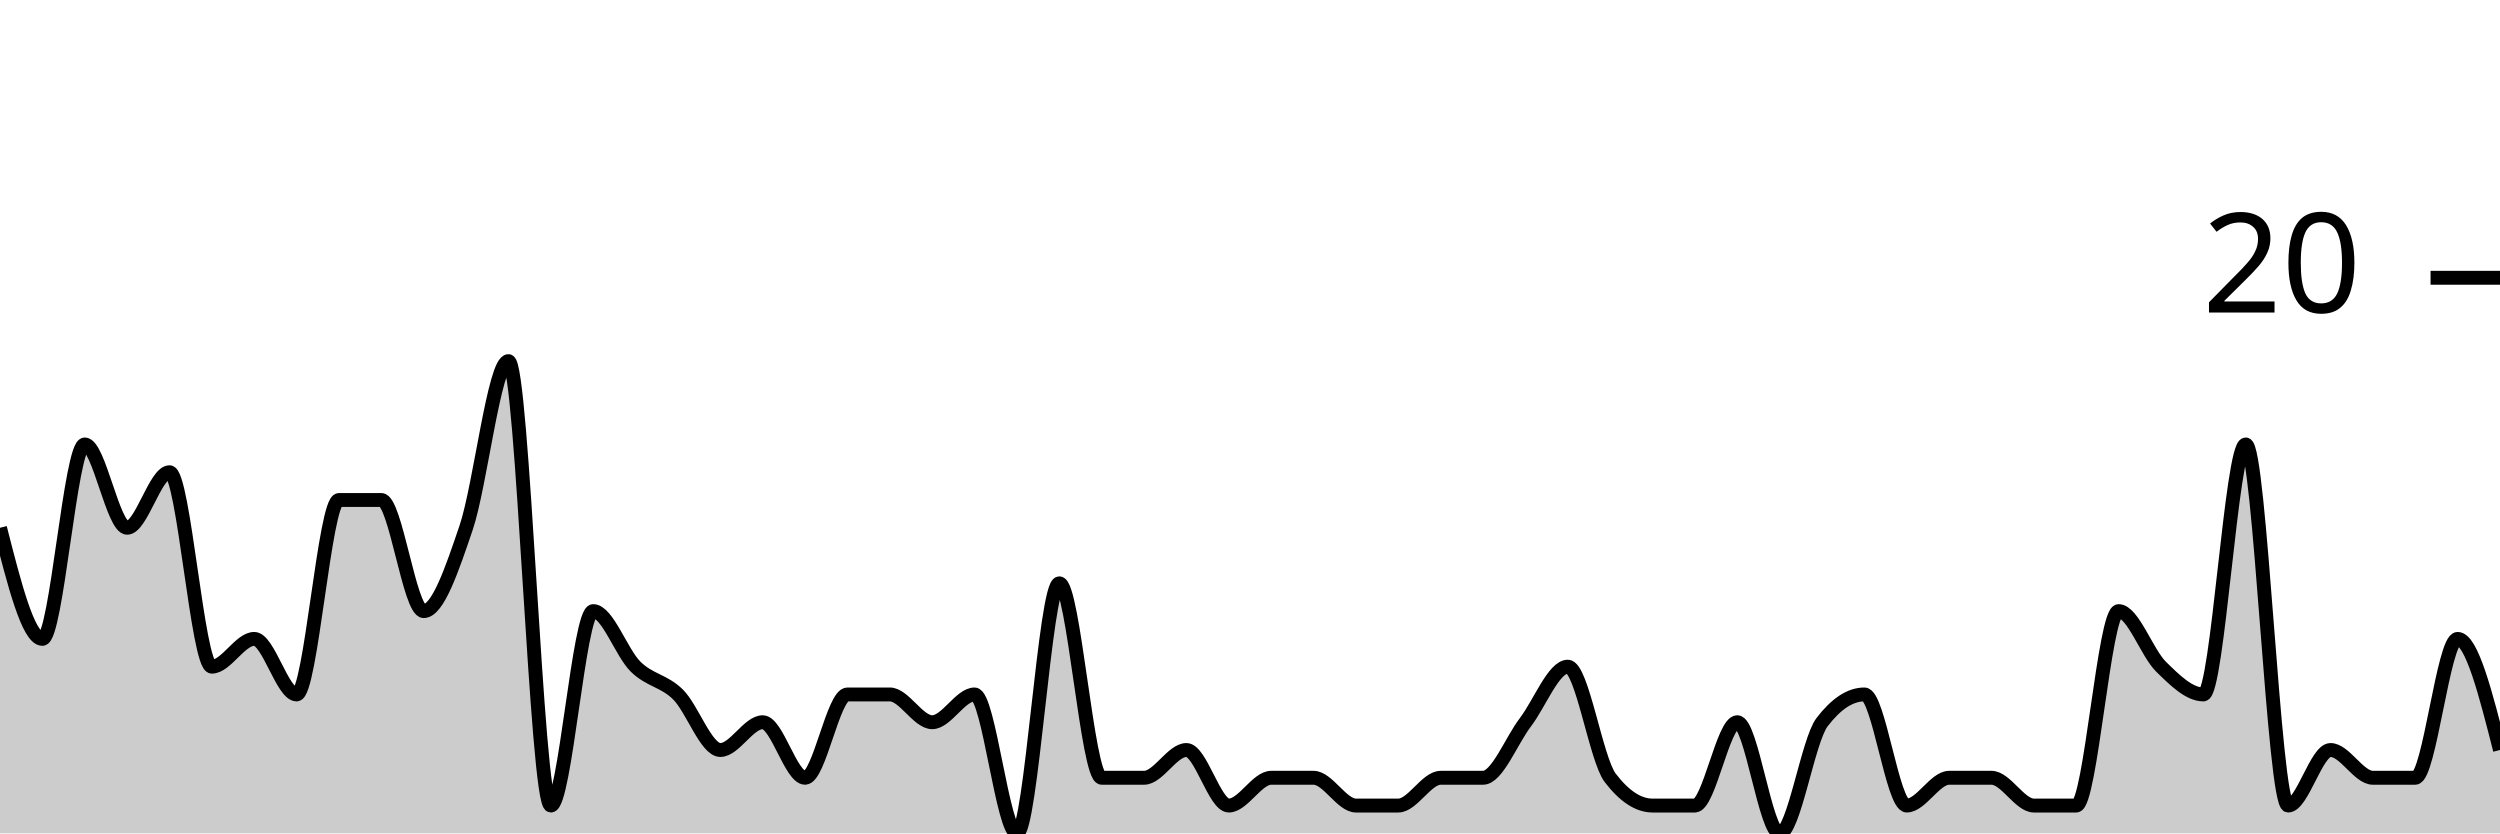
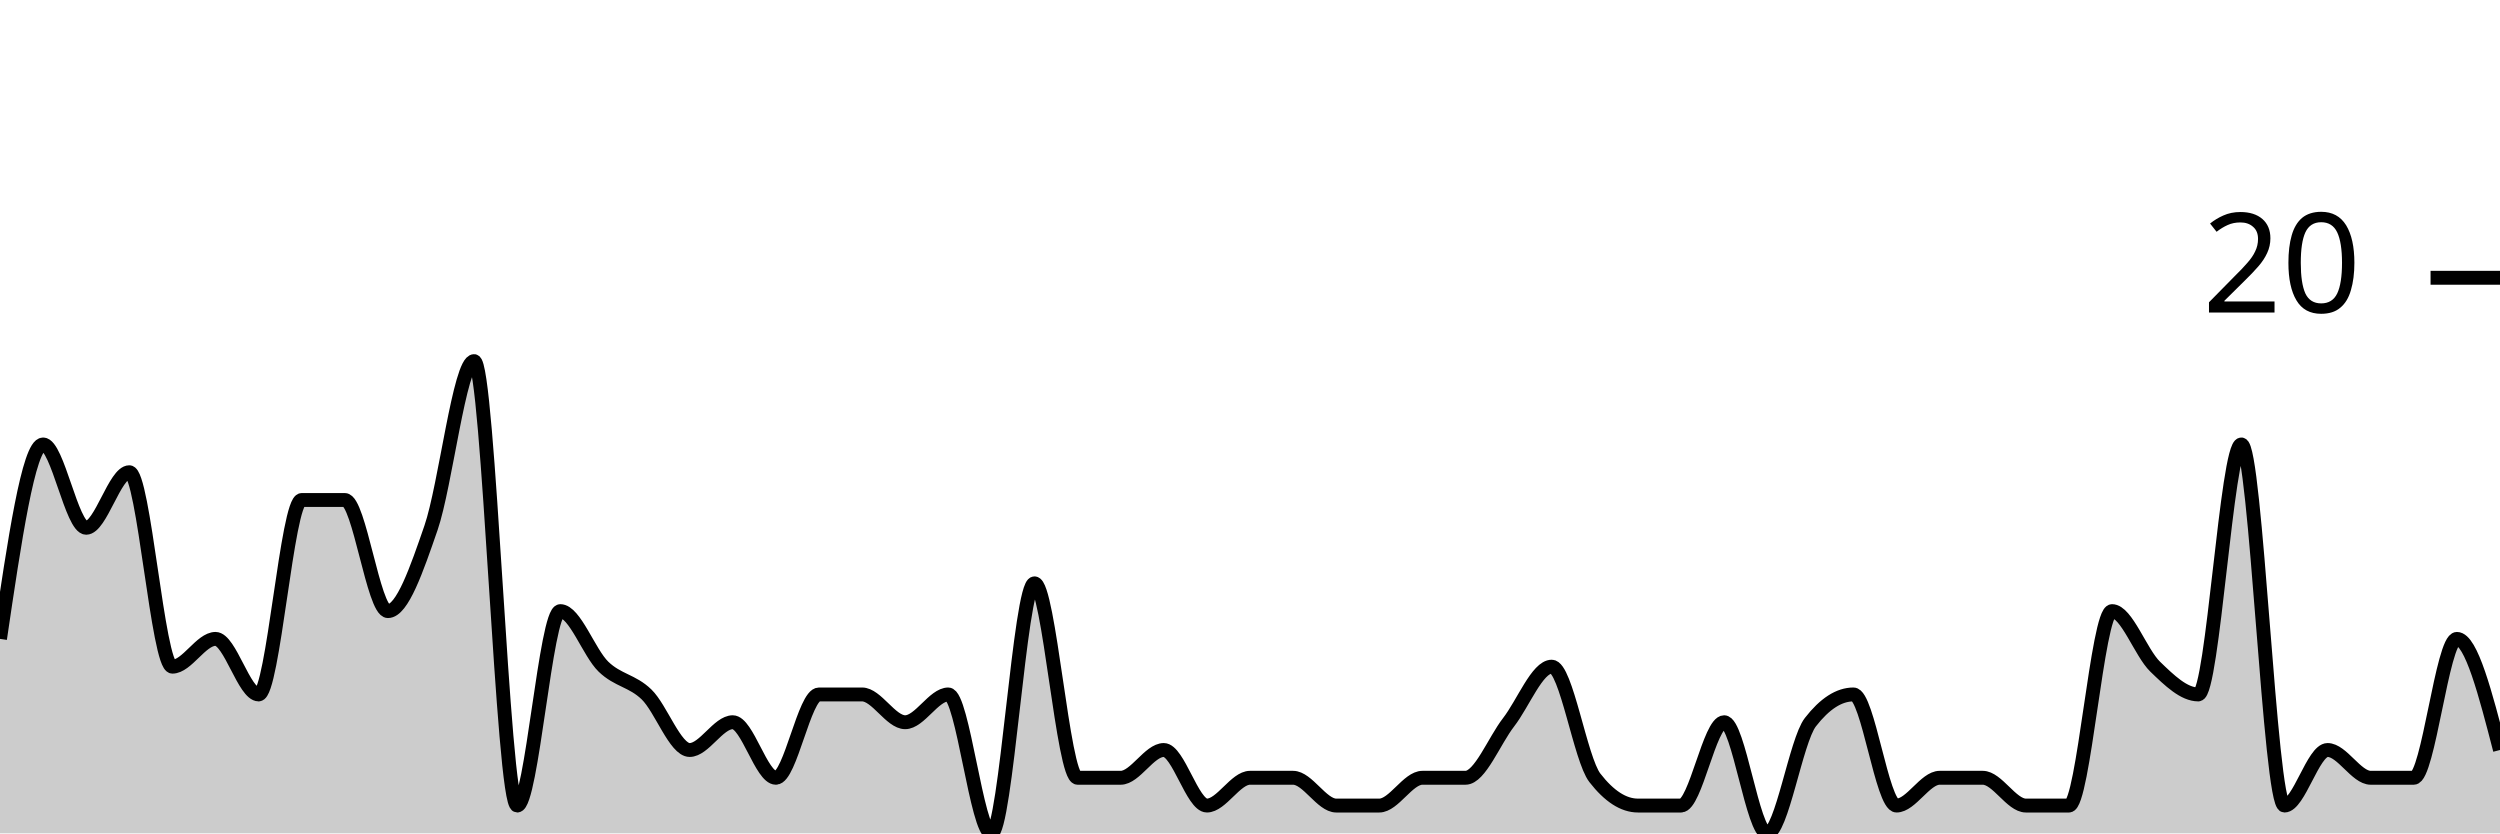
<svg xmlns="http://www.w3.org/2000/svg" viewBox="0 0 180 60">
  <g transform="translate(0,20)">
-     <path class="area" fill="rgba(0, 0, 0, 0.2)" d="M0,18C1.017,22,2.034,26,3.051,26C4.068,26,5.085,12,6.102,12C7.119,12,8.136,18,9.153,18C10.169,18,11.186,14,12.203,14C13.22,14,14.237,28,15.254,28C16.271,28,17.288,26,18.305,26C19.322,26,20.339,30,21.356,30C22.373,30,23.39,16,24.407,16C25.424,16,26.441,16,27.458,16C28.475,16,29.492,24,30.508,24C31.525,24,32.542,21,33.559,18C34.576,15,35.593,6,36.61,6C37.627,6,38.644,38,39.661,38C40.678,38,41.695,24,42.712,24C43.729,24,44.746,27,45.763,28C46.78,29,47.797,29,48.814,30C49.831,31,50.847,34,51.864,34C52.881,34,53.898,32,54.915,32C55.932,32,56.949,36,57.966,36C58.983,36,60,30,61.017,30C62.034,30,63.051,30,64.068,30C65.085,30,66.102,32,67.119,32C68.136,32,69.153,30,70.169,30C71.186,30,72.203,40,73.22,40C74.237,40,75.254,22,76.271,22C77.288,22,78.305,36,79.322,36C80.339,36,81.356,36,82.373,36C83.39,36,84.407,34,85.424,34C86.441,34,87.458,38,88.475,38C89.492,38,90.508,36,91.525,36C92.542,36,93.559,36,94.576,36C95.593,36,96.61,38,97.627,38C98.644,38,99.661,38,100.678,38C101.695,38,102.712,36,103.729,36C104.746,36,105.763,36,106.78,36C107.797,36,108.814,33.333,109.831,32C110.847,30.667,111.864,28,112.881,28C113.898,28,114.915,34.667,115.932,36C116.949,37.333,117.966,38,118.983,38C120,38,121.017,38,122.034,38C123.051,38,124.068,32,125.085,32C126.102,32,127.119,40,128.136,40C129.153,40,130.169,33.333,131.186,32C132.203,30.667,133.22,30,134.237,30C135.254,30,136.271,38,137.288,38C138.305,38,139.322,36,140.339,36C141.356,36,142.373,36,143.39,36C144.407,36,145.424,38,146.441,38C147.458,38,148.475,38,149.492,38C150.508,38,151.525,24,152.542,24C153.559,24,154.576,27,155.593,28C156.61,29,157.627,30,158.644,30C159.661,30,160.678,12,161.695,12C162.712,12,163.729,38,164.746,38C165.763,38,166.78,34,167.797,34C168.814,34,169.831,36,170.847,36C171.864,36,172.881,36,173.898,36C174.915,36,175.932,26,176.949,26C177.966,26,178.983,30,180,34L180,40C178.983,40,177.966,40,176.949,40C175.932,40,174.915,40,173.898,40C172.881,40,171.864,40,170.847,40C169.831,40,168.814,40,167.797,40C166.78,40,165.763,40,164.746,40C163.729,40,162.712,40,161.695,40C160.678,40,159.661,40,158.644,40C157.627,40,156.61,40,155.593,40C154.576,40,153.559,40,152.542,40C151.525,40,150.508,40,149.492,40C148.475,40,147.458,40,146.441,40C145.424,40,144.407,40,143.39,40C142.373,40,141.356,40,140.339,40C139.322,40,138.305,40,137.288,40C136.271,40,135.254,40,134.237,40C133.22,40,132.203,40,131.186,40C130.169,40,129.153,40,128.136,40C127.119,40,126.102,40,125.085,40C124.068,40,123.051,40,122.034,40C121.017,40,120,40,118.983,40C117.966,40,116.949,40,115.932,40C114.915,40,113.898,40,112.881,40C111.864,40,110.847,40,109.831,40C108.814,40,107.797,40,106.78,40C105.763,40,104.746,40,103.729,40C102.712,40,101.695,40,100.678,40C99.661,40,98.644,40,97.627,40C96.61,40,95.593,40,94.576,40C93.559,40,92.542,40,91.525,40C90.508,40,89.492,40,88.475,40C87.458,40,86.441,40,85.424,40C84.407,40,83.39,40,82.373,40C81.356,40,80.339,40,79.322,40C78.305,40,77.288,40,76.271,40C75.254,40,74.237,40,73.22,40C72.203,40,71.186,40,70.169,40C69.153,40,68.136,40,67.119,40C66.102,40,65.085,40,64.068,40C63.051,40,62.034,40,61.017,40C60,40,58.983,40,57.966,40C56.949,40,55.932,40,54.915,40C53.898,40,52.881,40,51.864,40C50.847,40,49.831,40,48.814,40C47.797,40,46.78,40,45.763,40C44.746,40,43.729,40,42.712,40C41.695,40,40.678,40,39.661,40C38.644,40,37.627,40,36.61,40C35.593,40,34.576,40,33.559,40C32.542,40,31.525,40,30.508,40C29.492,40,28.475,40,27.458,40C26.441,40,25.424,40,24.407,40C23.39,40,22.373,40,21.356,40C20.339,40,19.322,40,18.305,40C17.288,40,16.271,40,15.254,40C14.237,40,13.22,40,12.203,40C11.186,40,10.169,40,9.153,40C8.136,40,7.119,40,6.102,40C5.085,40,4.068,40,3.051,40C2.034,40,1.017,40,0,40Z" />
-     <path class="line" stroke="black" fill="none" d="M0,18C1.017,22,2.034,26,3.051,26C4.068,26,5.085,12,6.102,12C7.119,12,8.136,18,9.153,18C10.169,18,11.186,14,12.203,14C13.22,14,14.237,28,15.254,28C16.271,28,17.288,26,18.305,26C19.322,26,20.339,30,21.356,30C22.373,30,23.39,16,24.407,16C25.424,16,26.441,16,27.458,16C28.475,16,29.492,24,30.508,24C31.525,24,32.542,21,33.559,18C34.576,15,35.593,6,36.61,6C37.627,6,38.644,38,39.661,38C40.678,38,41.695,24,42.712,24C43.729,24,44.746,27,45.763,28C46.78,29,47.797,29,48.814,30C49.831,31,50.847,34,51.864,34C52.881,34,53.898,32,54.915,32C55.932,32,56.949,36,57.966,36C58.983,36,60,30,61.017,30C62.034,30,63.051,30,64.068,30C65.085,30,66.102,32,67.119,32C68.136,32,69.153,30,70.169,30C71.186,30,72.203,40,73.22,40C74.237,40,75.254,22,76.271,22C77.288,22,78.305,36,79.322,36C80.339,36,81.356,36,82.373,36C83.39,36,84.407,34,85.424,34C86.441,34,87.458,38,88.475,38C89.492,38,90.508,36,91.525,36C92.542,36,93.559,36,94.576,36C95.593,36,96.61,38,97.627,38C98.644,38,99.661,38,100.678,38C101.695,38,102.712,36,103.729,36C104.746,36,105.763,36,106.78,36C107.797,36,108.814,33.333,109.831,32C110.847,30.667,111.864,28,112.881,28C113.898,28,114.915,34.667,115.932,36C116.949,37.333,117.966,38,118.983,38C120,38,121.017,38,122.034,38C123.051,38,124.068,32,125.085,32C126.102,32,127.119,40,128.136,40C129.153,40,130.169,33.333,131.186,32C132.203,30.667,133.22,30,134.237,30C135.254,30,136.271,38,137.288,38C138.305,38,139.322,36,140.339,36C141.356,36,142.373,36,143.39,36C144.407,36,145.424,38,146.441,38C147.458,38,148.475,38,149.492,38C150.508,38,151.525,24,152.542,24C153.559,24,154.576,27,155.593,28C156.61,29,157.627,30,158.644,30C159.661,30,160.678,12,161.695,12C162.712,12,163.729,38,164.746,38C165.763,38,166.78,34,167.797,34C168.814,34,169.831,36,170.847,36C171.864,36,172.881,36,173.898,36C174.915,36,175.932,26,176.949,26C177.966,26,178.983,30,180,34" />
+     <path class="area" fill="rgba(0, 0, 0, 0.2)" d="M0,26C1.034,19,2.069,12,3.103,12C4.138,12,5.172,18,6.207,18C7.241,18,8.276,14,9.31,14C10.345,14,11.379,28,12.414,28C13.448,28,14.483,26,15.517,26C16.552,26,17.586,30,18.621,30C19.655,30,20.69,16,21.724,16C22.759,16,23.793,16,24.828,16C25.862,16,26.897,24,27.931,24C28.966,24,30,21,31.034,18C32.069,15,33.103,6,34.138,6C35.172,6,36.207,38,37.241,38C38.276,38,39.31,24,40.345,24C41.379,24,42.414,27,43.448,28C44.483,29,45.517,29,46.552,30C47.586,31,48.621,34,49.655,34C50.69,34,51.724,32,52.759,32C53.793,32,54.828,36,55.862,36C56.897,36,57.931,30,58.966,30C60,30,61.034,30,62.069,30C63.103,30,64.138,32,65.172,32C66.207,32,67.241,30,68.276,30C69.31,30,70.345,40,71.379,40C72.414,40,73.448,22,74.483,22C75.517,22,76.552,36,77.586,36C78.621,36,79.655,36,80.69,36C81.724,36,82.759,34,83.793,34C84.828,34,85.862,38,86.897,38C87.931,38,88.966,36,90,36C91.034,36,92.069,36,93.103,36C94.138,36,95.172,38,96.207,38C97.241,38,98.276,38,99.31,38C100.345,38,101.379,36,102.414,36C103.448,36,104.483,36,105.517,36C106.552,36,107.586,33.333,108.621,32C109.655,30.667,110.69,28,111.724,28C112.759,28,113.793,34.667,114.828,36C115.862,37.333,116.897,38,117.931,38C118.966,38,120,38,121.034,38C122.069,38,123.103,32,124.138,32C125.172,32,126.207,40,127.241,40C128.276,40,129.31,33.333,130.345,32C131.379,30.667,132.414,30,133.448,30C134.483,30,135.517,38,136.552,38C137.586,38,138.621,36,139.655,36C140.69,36,141.724,36,142.759,36C143.793,36,144.828,38,145.862,38C146.897,38,147.931,38,148.966,38C150,38,151.034,24,152.069,24C153.103,24,154.138,27,155.172,28C156.207,29,157.241,30,158.276,30C159.31,30,160.345,12,161.379,12C162.414,12,163.448,38,164.483,38C165.517,38,166.552,34,167.586,34C168.621,34,169.655,36,170.69,36C171.724,36,172.759,36,173.793,36C174.828,36,175.862,26,176.897,26C177.931,26,178.966,30,180,34L180,40C178.966,40,177.931,40,176.897,40C175.862,40,174.828,40,173.793,40C172.759,40,171.724,40,170.69,40C169.655,40,168.621,40,167.586,40C166.552,40,165.517,40,164.483,40C163.448,40,162.414,40,161.379,40C160.345,40,159.31,40,158.276,40C157.241,40,156.207,40,155.172,40C154.138,40,153.103,40,152.069,40C151.034,40,150,40,148.966,40C147.931,40,146.897,40,145.862,40C144.828,40,143.793,40,142.759,40C141.724,40,140.69,40,139.655,40C138.621,40,137.586,40,136.552,40C135.517,40,134.483,40,133.448,40C132.414,40,131.379,40,130.345,40C129.31,40,128.276,40,127.241,40C126.207,40,125.172,40,124.138,40C123.103,40,122.069,40,121.034,40C120,40,118.966,40,117.931,40C116.897,40,115.862,40,114.828,40C113.793,40,112.759,40,111.724,40C110.69,40,109.655,40,108.621,40C107.586,40,106.552,40,105.517,40C104.483,40,103.448,40,102.414,40C101.379,40,100.345,40,99.31,40C98.276,40,97.241,40,96.207,40C95.172,40,94.138,40,93.103,40C92.069,40,91.034,40,90,40C88.966,40,87.931,40,86.897,40C85.862,40,84.828,40,83.793,40C82.759,40,81.724,40,80.69,40C79.655,40,78.621,40,77.586,40C76.552,40,75.517,40,74.483,40C73.448,40,72.414,40,71.379,40C70.345,40,69.31,40,68.276,40C67.241,40,66.207,40,65.172,40C64.138,40,63.103,40,62.069,40C61.034,40,60,40,58.966,40C57.931,40,56.897,40,55.862,40C54.828,40,53.793,40,52.759,40C51.724,40,50.69,40,49.655,40C48.621,40,47.586,40,46.552,40C45.517,40,44.483,40,43.448,40C42.414,40,41.379,40,40.345,40C39.31,40,38.276,40,37.241,40C36.207,40,35.172,40,34.138,40C33.103,40,32.069,40,31.034,40C30,40,28.966,40,27.931,40C26.897,40,25.862,40,24.828,40C23.793,40,22.759,40,21.724,40C20.69,40,19.655,40,18.621,40C17.586,40,16.552,40,15.517,40C14.483,40,13.448,40,12.414,40C11.379,40,10.345,40,9.31,40C8.276,40,7.241,40,6.207,40C5.172,40,4.138,40,3.103,40C2.069,40,1.034,40,0,40Z" />
+     <path class="line" stroke="black" fill="none" d="M0,26C1.034,19,2.069,12,3.103,12C4.138,12,5.172,18,6.207,18C7.241,18,8.276,14,9.31,14C10.345,14,11.379,28,12.414,28C13.448,28,14.483,26,15.517,26C16.552,26,17.586,30,18.621,30C19.655,30,20.69,16,21.724,16C22.759,16,23.793,16,24.828,16C25.862,16,26.897,24,27.931,24C28.966,24,30,21,31.034,18C32.069,15,33.103,6,34.138,6C35.172,6,36.207,38,37.241,38C38.276,38,39.31,24,40.345,24C41.379,24,42.414,27,43.448,28C44.483,29,45.517,29,46.552,30C47.586,31,48.621,34,49.655,34C50.69,34,51.724,32,52.759,32C53.793,32,54.828,36,55.862,36C56.897,36,57.931,30,58.966,30C60,30,61.034,30,62.069,30C63.103,30,64.138,32,65.172,32C66.207,32,67.241,30,68.276,30C69.31,30,70.345,40,71.379,40C72.414,40,73.448,22,74.483,22C75.517,22,76.552,36,77.586,36C78.621,36,79.655,36,80.69,36C81.724,36,82.759,34,83.793,34C84.828,34,85.862,38,86.897,38C87.931,38,88.966,36,90,36C91.034,36,92.069,36,93.103,36C94.138,36,95.172,38,96.207,38C97.241,38,98.276,38,99.31,38C100.345,38,101.379,36,102.414,36C103.448,36,104.483,36,105.517,36C106.552,36,107.586,33.333,108.621,32C109.655,30.667,110.69,28,111.724,28C112.759,28,113.793,34.667,114.828,36C115.862,37.333,116.897,38,117.931,38C118.966,38,120,38,121.034,38C122.069,38,123.103,32,124.138,32C125.172,32,126.207,40,127.241,40C128.276,40,129.31,33.333,130.345,32C131.379,30.667,132.414,30,133.448,30C134.483,30,135.517,38,136.552,38C137.586,38,138.621,36,139.655,36C140.69,36,141.724,36,142.759,36C143.793,36,144.828,38,145.862,38C146.897,38,147.931,38,148.966,38C150,38,151.034,24,152.069,24C153.103,24,154.138,27,155.172,28C156.207,29,157.241,30,158.276,30C159.31,30,160.345,12,161.379,12C162.414,12,163.448,38,164.483,38C165.517,38,166.552,34,167.586,34C168.621,34,169.655,36,170.69,36C171.724,36,172.759,36,173.793,36C174.828,36,175.862,26,176.897,26C177.931,26,178.966,30,180,34" />
    <path class="axis-ceiling" stroke-width="1" stroke="black" fill="none" d="M175,0L180,0" />
    <text class="axis-ceiling-label" font-family="sans-serif" text-anchor="end" font-size="10px" x="170" y="2.5">20</text>
  </g>
</svg>
